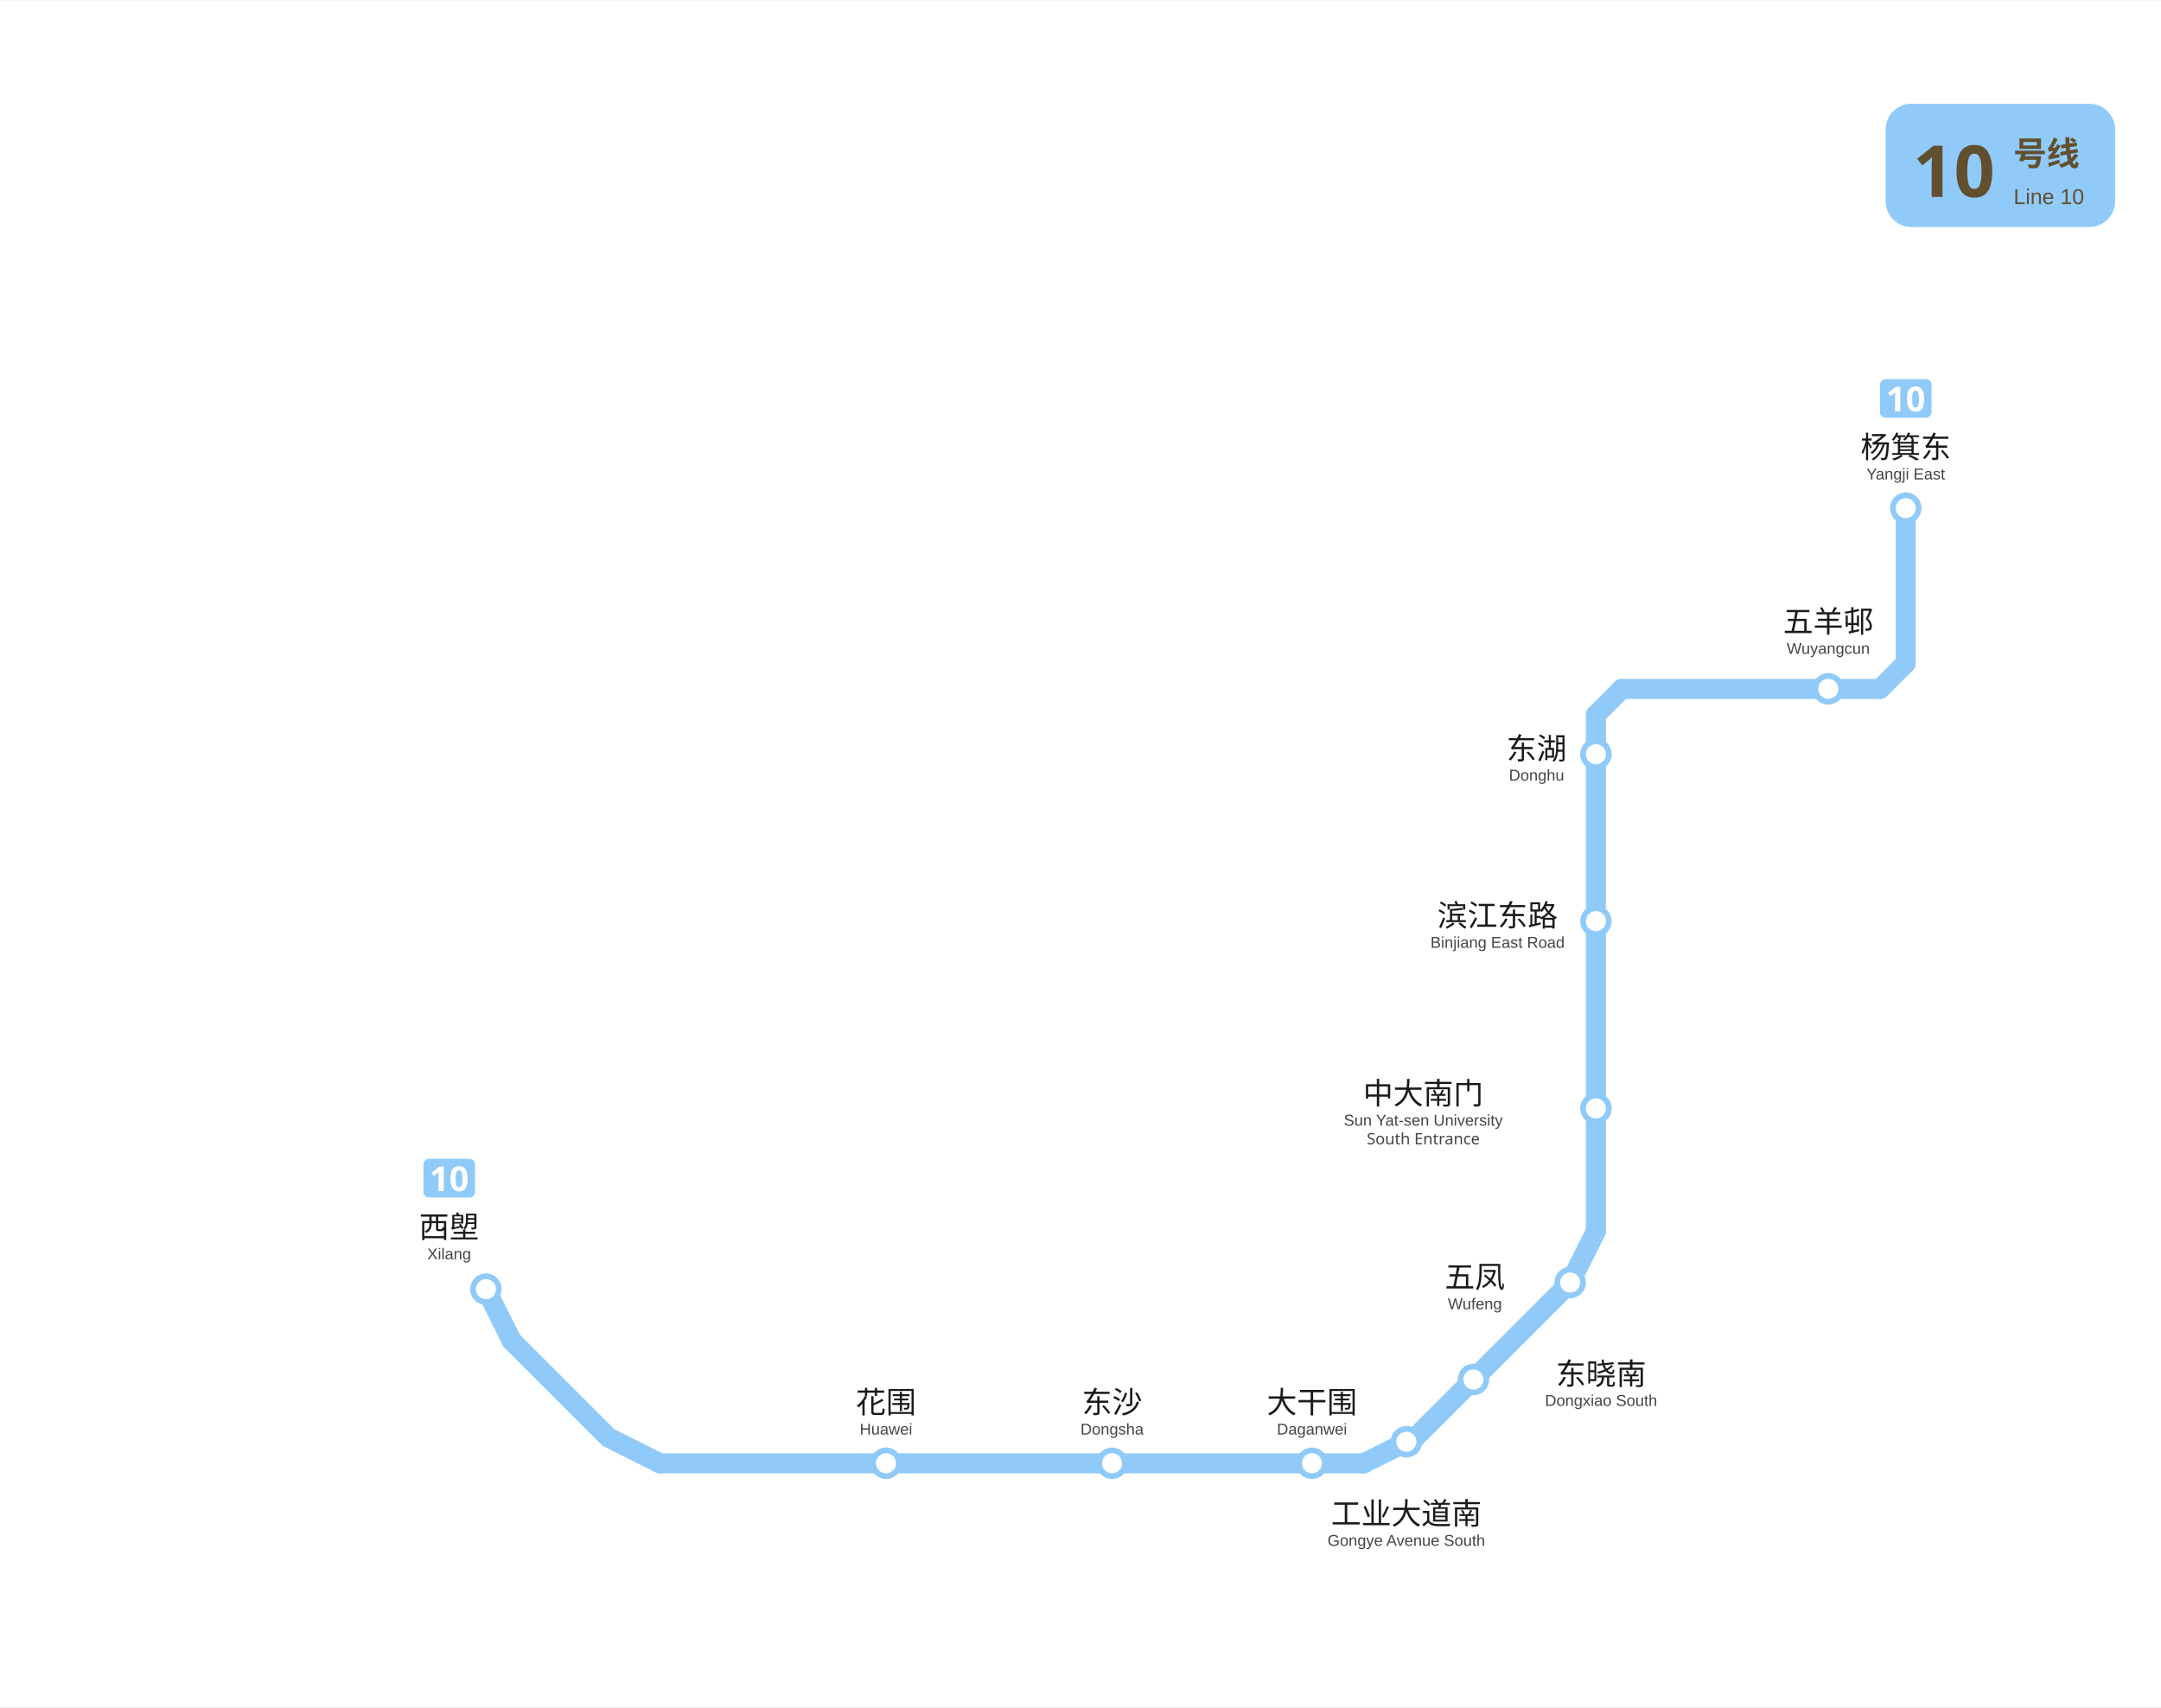
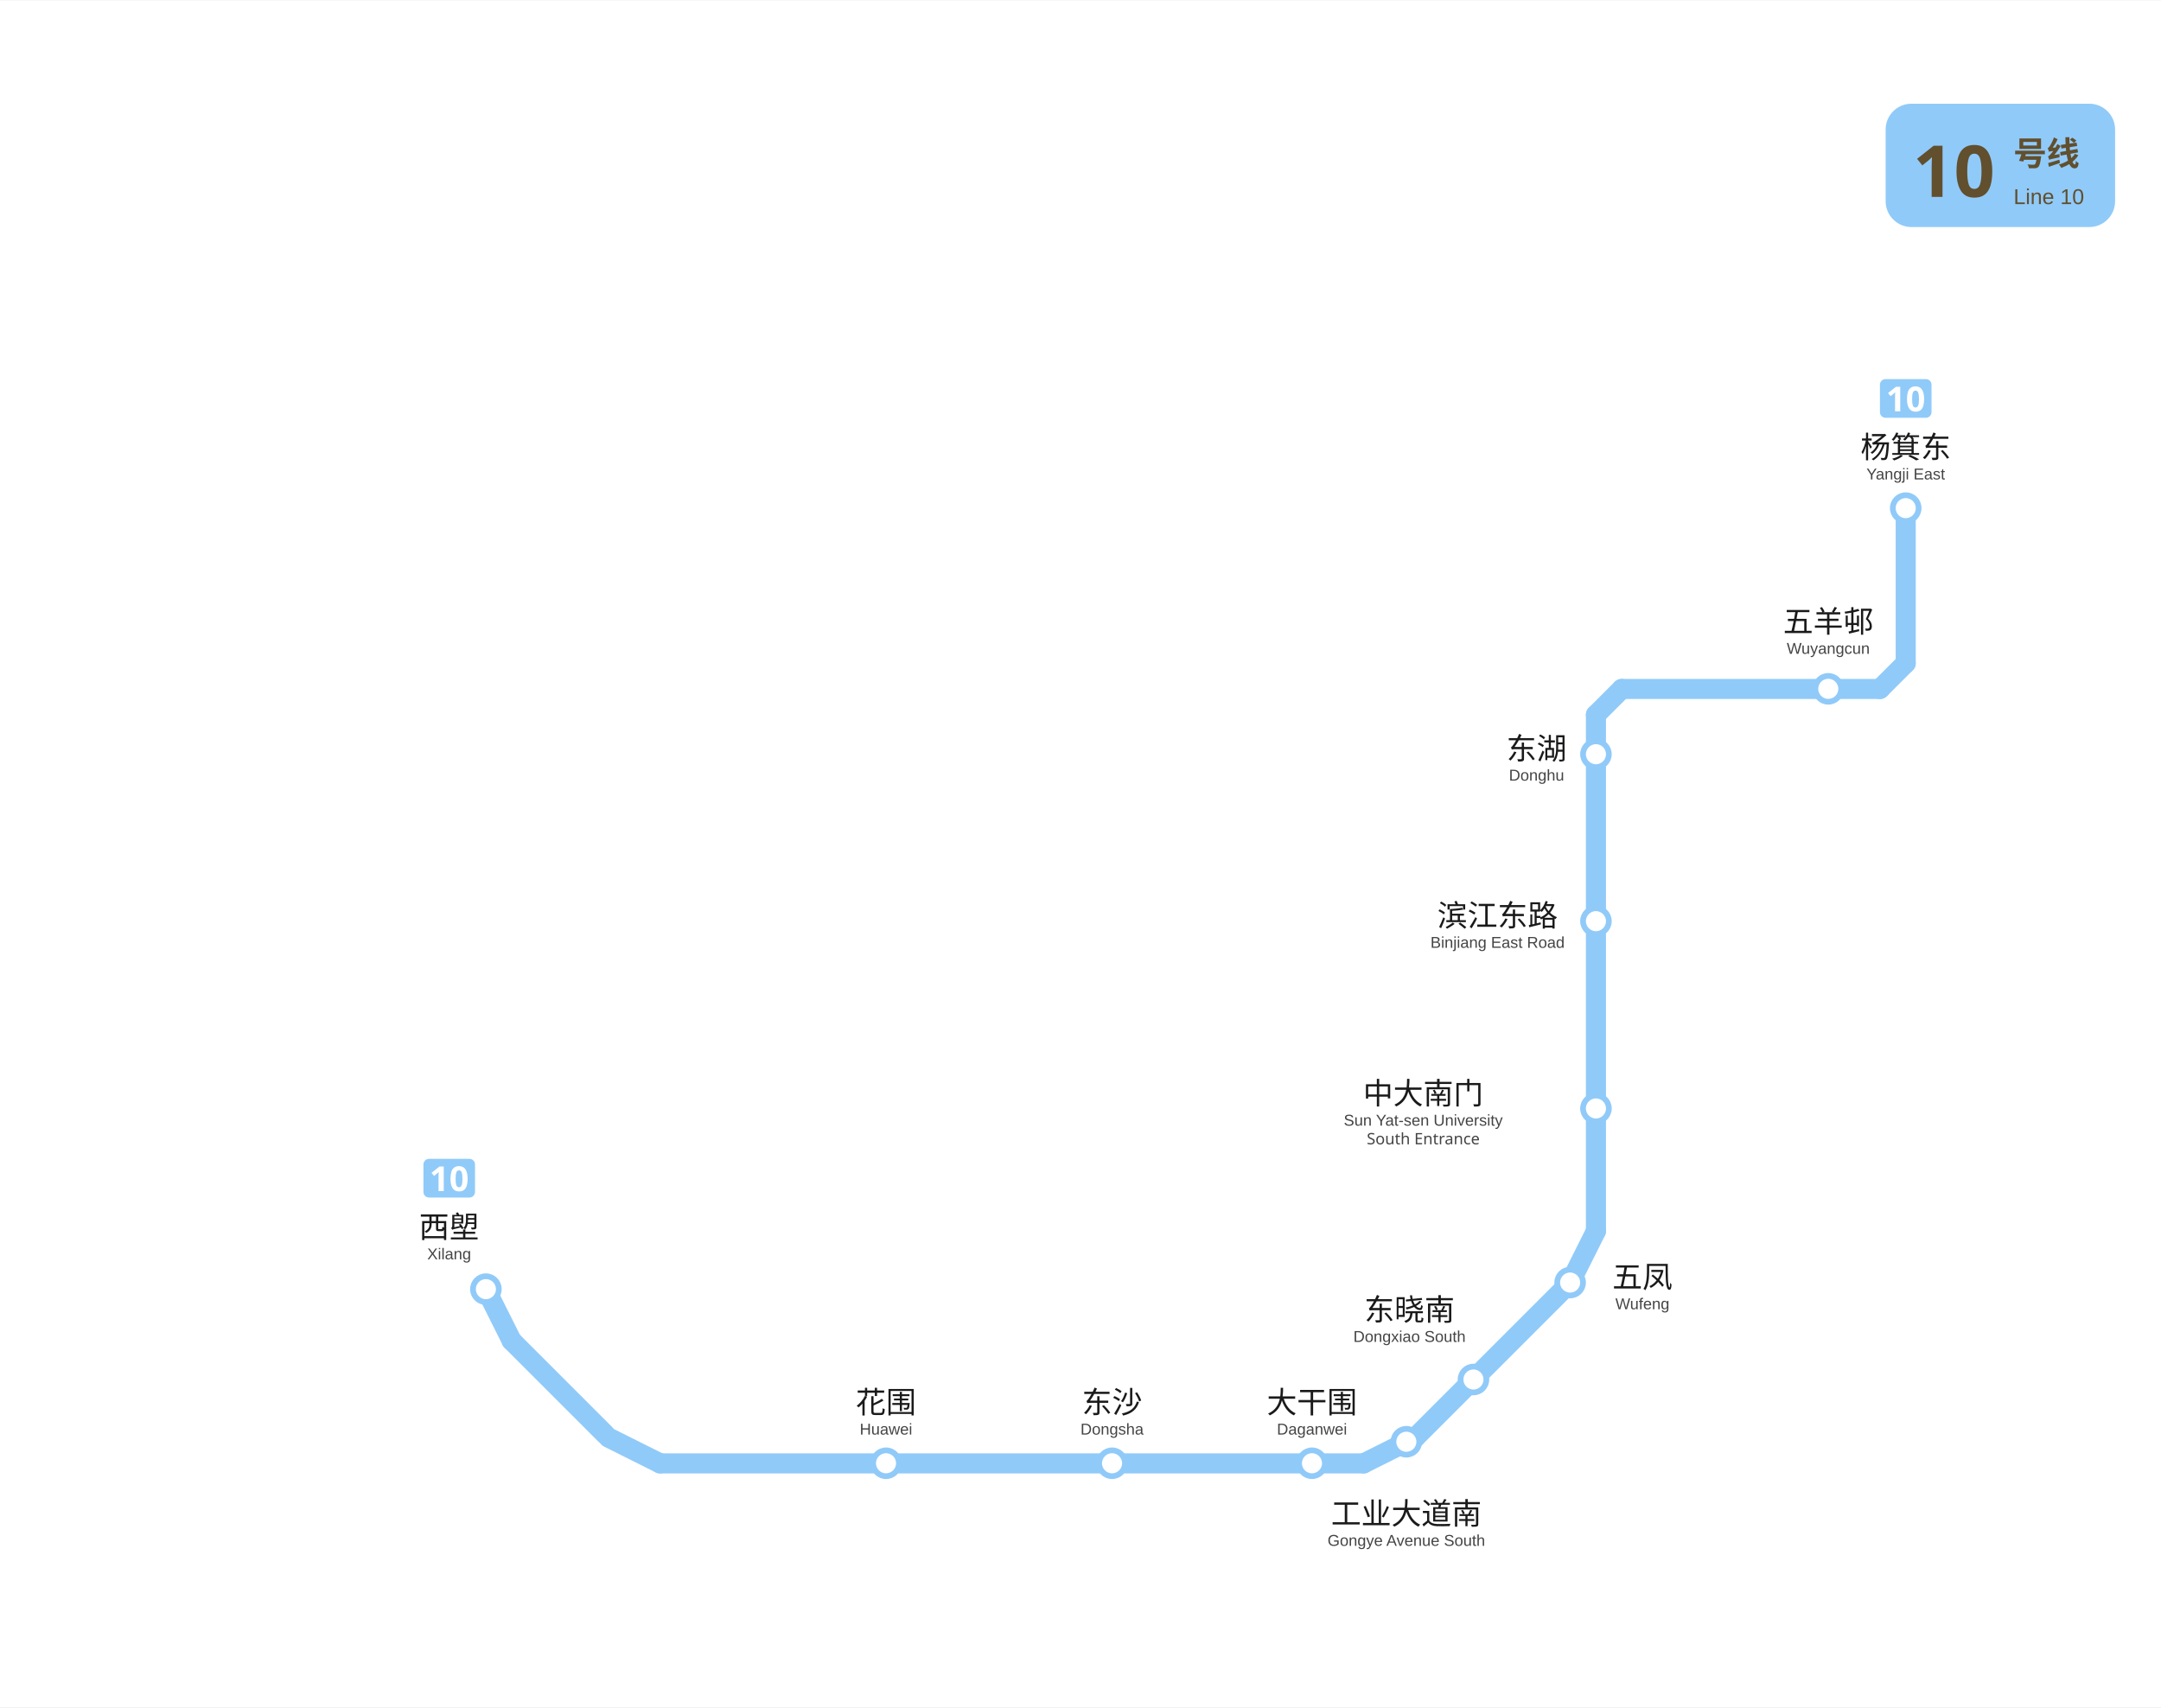
<svg xmlns="http://www.w3.org/2000/svg" viewBox="942.1 833.2 753.4 595.0" data-pins="东晓南,东沙,东湖,中大南门,五凤,五羊邨,大干围,工业大道南,杨箕东,滨江东路,花围,西塱" width="753" height="595">
  <rect x="942.089" y="833.2" width="753.411" height="595.05" fill="#ffffff" />
  <g id="走廊">
    <line x1="1597.50" y1="1073.25" x2="1507.50" y2="1073.25" style="fill:none;stroke:#90CAF9;stroke-width:7;stroke-linecap:round" />
    <line x1="1172.25" y1="1343.25" x2="1417.50" y2="1343.25" style="fill:none;stroke:#90CAF9;stroke-width:7;stroke-linecap:round" />
    <line x1="1120.50" y1="1300.50" x2="1153.12" y2="1333.12" style="fill:none;stroke:#90CAF9;stroke-width:7;stroke-linecap:round" />
    <line x1="1498.50" y1="1082.25" x2="1498.50" y2="1262.25" style="fill:none;stroke:#90CAF9;stroke-width:7;stroke-linecap:round" />
    <line x1="1435.50" y1="1334.25" x2="1489.50" y2="1280.25" style="fill:none;stroke:#90CAF9;stroke-width:7;stroke-linecap:round" />
    <line x1="1606.50" y1="1064.25" x2="1606.50" y2="1010.25" style="fill:none;stroke:#90CAF9;stroke-width:7;stroke-linecap:round" />
    <line x1="1606.50" y1="1064.25" x2="1597.50" y2="1073.25" style="fill:none;stroke:#90CAF9;stroke-width:7;stroke-linecap:round" />
    <line x1="1498.50" y1="1082.25" x2="1507.50" y2="1073.25" style="fill:none;stroke:#90CAF9;stroke-width:7;stroke-linecap:round" />
    <line x1="1172.25" y1="1343.25" x2="1154.25" y2="1334.25" style="fill:none;stroke:#90CAF9;stroke-width:7;stroke-linecap:round" />
    <line x1="1111.50" y1="1282.50" x2="1120.50" y2="1300.50" style="fill:none;stroke:#90CAF9;stroke-width:7;stroke-linecap:round" />
    <line x1="1498.50" y1="1262.25" x2="1489.50" y2="1280.25" style="fill:none;stroke:#90CAF9;stroke-width:7;stroke-linecap:round" />
    <line x1="1417.50" y1="1343.25" x2="1435.50" y2="1334.25" style="fill:none;stroke:#90CAF9;stroke-width:7;stroke-linecap:round" />
  </g>
  <g id="站圆">
    <circle cx="1111.5" cy="1282.5" r="4.5" data-nm="西塱" style="fill:#FFFFFF;stroke:#90CAF9;stroke-width:2" />
    <circle cx="1251.0" cy="1343.2" r="4.5" data-nm="花围" style="fill:#FFFFFF;stroke:#90CAF9;stroke-width:2" />
    <circle cx="1329.8" cy="1343.2" r="4.5" data-nm="东沙" style="fill:#FFFFFF;stroke:#90CAF9;stroke-width:2" />
    <circle cx="1399.5" cy="1343.2" r="4.5" data-nm="大干围" style="fill:#FFFFFF;stroke:#90CAF9;stroke-width:2" />
    <circle cx="1432.4" cy="1335.7" r="4.5" data-nm="工业大道南" style="fill:#FFFFFF;stroke:#90CAF9;stroke-width:2" />
    <circle cx="1455.8" cy="1314.0" r="4.5" data-nm="东晓南" style="fill:#FFFFFF;stroke:#90CAF9;stroke-width:2" />
    <circle cx="1489.5" cy="1280.2" r="4.5" data-nm="五凤" style="fill:#FFFFFF;stroke:#90CAF9;stroke-width:2" />
    <circle cx="1498.5" cy="1219.5" r="4.5" data-nm="中大南门" style="fill:#FFFFFF;stroke:#90CAF9;stroke-width:2" />
    <circle cx="1498.5" cy="1154.2" r="4.5" data-nm="滨江东路" style="fill:#FFFFFF;stroke:#90CAF9;stroke-width:2" />
    <circle cx="1498.5" cy="1096.0" r="4.5" data-nm="东湖" style="fill:#FFFFFF;stroke:#90CAF9;stroke-width:2" />
    <circle cx="1579.5" cy="1073.2" r="4.5" data-nm="五羊邨" style="fill:#FFFFFF;stroke:#90CAF9;stroke-width:2" />
    <circle cx="1606.5" cy="1010.2" r="4.5" data-nm="杨箕东" style="fill:#FFFFFF;stroke:#90CAF9;stroke-width:2" />
  </g>
  <g id="线路徽标">
    <g data-badge="header" transform="translate(1599.5 869.2)" data-ink="#614F2E" data-box="1599.5,869.2,1679.5,912.2" data-chip="1599.5,869.2,1679.5,912.2">
      <rect x="0" y="0" width="80.0" height="43.0" rx="9.0" fill="#90CAF9" />
      <text x="9.5" y="32.5" font-family="'Microsoft YaHei', sans-serif" font-size="25" font-weight="bold" fill="#614F2E">10</text>
      <text x="44.6" y="21.5" font-family="'Microsoft YaHei', sans-serif" font-size="11.5" font-weight="600" fill="#614F2E">号线</text>
      <text x="44.6" y="35.0" font-family="Arial, sans-serif" font-size="7.5" fill="#614F2E">Line 10</text>
    </g>
    <g data-badge="chip" transform="translate(1089.72 1237.07)" data-box="1089.7,1237.1,1107.7,1250.6">
      <path d="M16.04 13.49h-14.09c-1.07 0 -1.95 -0.88 -1.95 -1.95v-9.59c0 -1.07 0.88 -1.95 1.95 -1.95h14.09c1.07 0 1.95 0.88 1.95 1.95v9.59C17.99 12.61 17.11 13.49 16.04 13.49z" fill="#90CAF9" />
      <path d="M7.08 11.24h-1.81v-4.96c0 -0.2 0 -0.47 0.01 -0.81c0.01 -0.34 0.02 -0.64 0.04 -0.89c-0.04 0.05 -0.13 0.13 -0.26 0.26c-0.13 0.12 -0.25 0.23 -0.37 0.33l-0.98 0.79l-0.88 -1.09l2.76 -2.2h1.49V11.24z" fill="#FFFFFF" />
      <path d="M15.41 6.96c0 0.92 -0.1 1.71 -0.29 2.36c-0.2 0.66 -0.51 1.16 -0.95 1.51c-0.44 0.35 -1.02 0.53 -1.75 0.53c-1.03 0 -1.79 -0.39 -2.27 -1.16s-0.72 -1.86 -0.72 -3.24c0 -0.92 0.1 -1.71 0.29 -2.37c0.19 -0.66 0.51 -1.17 0.95 -1.52c0.44 -0.35 1.02 -0.53 1.75 -0.53c1.02 0 1.78 0.39 2.27 1.16C15.17 4.48 15.41 5.56 15.41 6.96zM11.22 6.96c0 0.98 0.08 1.71 0.25 2.2s0.48 0.74 0.94 0.74c0.45 0 0.76 -0.24 0.94 -0.73c0.18 -0.49 0.26 -1.22 0.26 -2.21c0 -0.98 -0.09 -1.71 -0.26 -2.21s-0.49 -0.74 -0.94 -0.74c-0.46 0 -0.77 0.25 -0.94 0.74S11.22 5.98 11.22 6.96z" fill="#FFFFFF" />
    </g>
    <g data-badge="chip" transform="translate(1597.51 965.21)" data-box="1597.5,965.2,1615.5,978.7">
      <path d="M16.04 13.49h-14.09c-1.07 0 -1.95 -0.88 -1.95 -1.95v-9.59c0 -1.07 0.88 -1.95 1.95 -1.95h14.09c1.07 0 1.95 0.88 1.95 1.95v9.59C17.99 12.61 17.11 13.49 16.04 13.49z" fill="#90CAF9" />
      <path d="M7.08 11.24h-1.81v-4.96c0 -0.2 0 -0.47 0.01 -0.81c0.01 -0.34 0.02 -0.64 0.04 -0.89c-0.04 0.05 -0.13 0.13 -0.26 0.26c-0.13 0.12 -0.25 0.23 -0.37 0.33l-0.98 0.79l-0.88 -1.09l2.76 -2.2h1.49V11.24z" fill="#FFFFFF" />
      <path d="M15.41 6.96c0 0.92 -0.1 1.71 -0.29 2.36c-0.2 0.66 -0.51 1.16 -0.95 1.51c-0.44 0.35 -1.02 0.53 -1.75 0.53c-1.03 0 -1.79 -0.39 -2.27 -1.16s-0.72 -1.86 -0.72 -3.24c0 -0.92 0.1 -1.71 0.29 -2.37c0.19 -0.66 0.51 -1.17 0.95 -1.52c0.44 -0.35 1.02 -0.53 1.75 -0.53c1.02 0 1.78 0.39 2.27 1.16C15.17 4.48 15.41 5.56 15.41 6.96zM11.22 6.96c0 0.98 0.08 1.71 0.25 2.2s0.48 0.74 0.94 0.74c0.45 0 0.76 -0.24 0.94 -0.73c0.18 -0.49 0.26 -1.22 0.26 -2.21c0 -0.98 -0.09 -1.71 -0.26 -2.21s-0.49 -0.74 -0.94 -0.74c-0.46 0 -0.77 0.25 -0.94 0.74S11.22 5.98 11.22 6.96z" fill="#FFFFFF" />
    </g>
  </g>
  <g id="站名标注" font-family="'Microsoft YaHei', 'PingFang SC', sans-serif">
    <text x="1098.7" y="1264.6" text-anchor="middle" font-size="10.5" font-weight="500" fill="#1a1a1a">西塱</text>
    <text x="1098.7" y="1272.1" text-anchor="middle" font-size="5.5" font-family="Arial, sans-serif" fill="#444444">Xilang</text>
    <text x="1251.0" y="1325.7" text-anchor="middle" font-size="10.5" font-weight="500" fill="#1a1a1a">花围</text>
    <text x="1251.0" y="1333.2" text-anchor="middle" font-size="5.5" font-family="Arial, sans-serif" fill="#444444">Huawei</text>
    <text x="1329.8" y="1325.7" text-anchor="middle" font-size="10.5" font-weight="500" fill="#1a1a1a">东沙</text>
    <text x="1329.8" y="1333.2" text-anchor="middle" font-size="5.5" font-family="Arial, sans-serif" fill="#444444">Dongsha</text>
    <text x="1399.5" y="1325.7" text-anchor="middle" font-size="10.5" font-weight="500" fill="#1a1a1a">大干围</text>
    <text x="1399.5" y="1333.2" text-anchor="middle" font-size="5.5" font-family="Arial, sans-serif" fill="#444444">Daganwei</text>
-     <text x="1500.3" y="1315.8" text-anchor="middle" font-size="10.5" font-weight="500" fill="#1a1a1a">东晓南</text>
-     <text x="1500.3" y="1323.2" text-anchor="middle" font-size="5.5" font-family="Arial, sans-serif" fill="#444444">Dongxiao South</text>
-     <text x="1456.3" y="1282.0" text-anchor="middle" font-size="10.5" font-weight="500" fill="#1a1a1a">五凤</text>
-     <text x="1456.3" y="1289.5" text-anchor="middle" font-size="5.5" font-family="Arial, sans-serif" fill="#444444">Wufeng</text>
+     <text x="1433.5" y="1293.4" text-anchor="middle" font-size="10.5" font-weight="500" fill="#1a1a1a">东晓南</text>
+     <text x="1433.5" y="1300.9" text-anchor="middle" font-size="5.5" font-family="Arial, sans-serif" fill="#444444">Dongxiao South</text>
+     <text x="1514.7" y="1282.0" text-anchor="middle" font-size="10.5" font-weight="500" fill="#1a1a1a">五凤</text>
+     <text x="1514.7" y="1289.5" text-anchor="middle" font-size="5.5" font-family="Arial, sans-serif" fill="#444444">Wufeng</text>
    <text x="1438.3" y="1218.0" text-anchor="middle" font-size="10.5" font-weight="500" fill="#1a1a1a">中大南门</text>
    <text x="1438.3" y="1225.5" text-anchor="middle" font-size="5.5" font-family="Arial, sans-serif" fill="#444444">Sun Yat-sen University</text>
    <text x="1438.3" y="1232.0" text-anchor="middle" font-size="5.5" fill="#444444">South Entrance</text>
    <text x="1464.2" y="1156.0" text-anchor="middle" font-size="10.5" font-weight="500" fill="#1a1a1a">滨江东路</text>
    <text x="1464.2" y="1163.5" text-anchor="middle" font-size="5.5" font-family="Arial, sans-serif" fill="#444444">Binjiang East Road</text>
    <text x="1606.5" y="992.7" text-anchor="middle" font-size="10.5" font-weight="500" fill="#1a1a1a">杨箕东</text>
    <text x="1606.5" y="1000.2" text-anchor="middle" font-size="5.5" font-family="Arial, sans-serif" fill="#444444">Yangji East</text>
    <text x="1432.4" y="1364.5" text-anchor="middle" font-size="10.5" font-weight="500" fill="#1a1a1a">工业大道南</text>
    <text x="1432.4" y="1372.0" text-anchor="middle" font-size="5.5" font-family="Arial, sans-serif" fill="#444444">Gongye Avenue South</text>
    <text x="1477.8" y="1097.8" text-anchor="middle" font-size="10.5" font-weight="500" fill="#1a1a1a">东湖</text>
    <text x="1477.8" y="1105.2" text-anchor="middle" font-size="5.5" font-family="Arial, sans-serif" fill="#444444">Donghu</text>
    <text x="1579.5" y="1053.5" text-anchor="middle" font-size="10.5" font-weight="500" fill="#1a1a1a">五羊邨</text>
    <text x="1579.5" y="1061.0" text-anchor="middle" font-size="5.5" font-family="Arial, sans-serif" fill="#444444">Wuyangcun</text>
  </g>
</svg>
